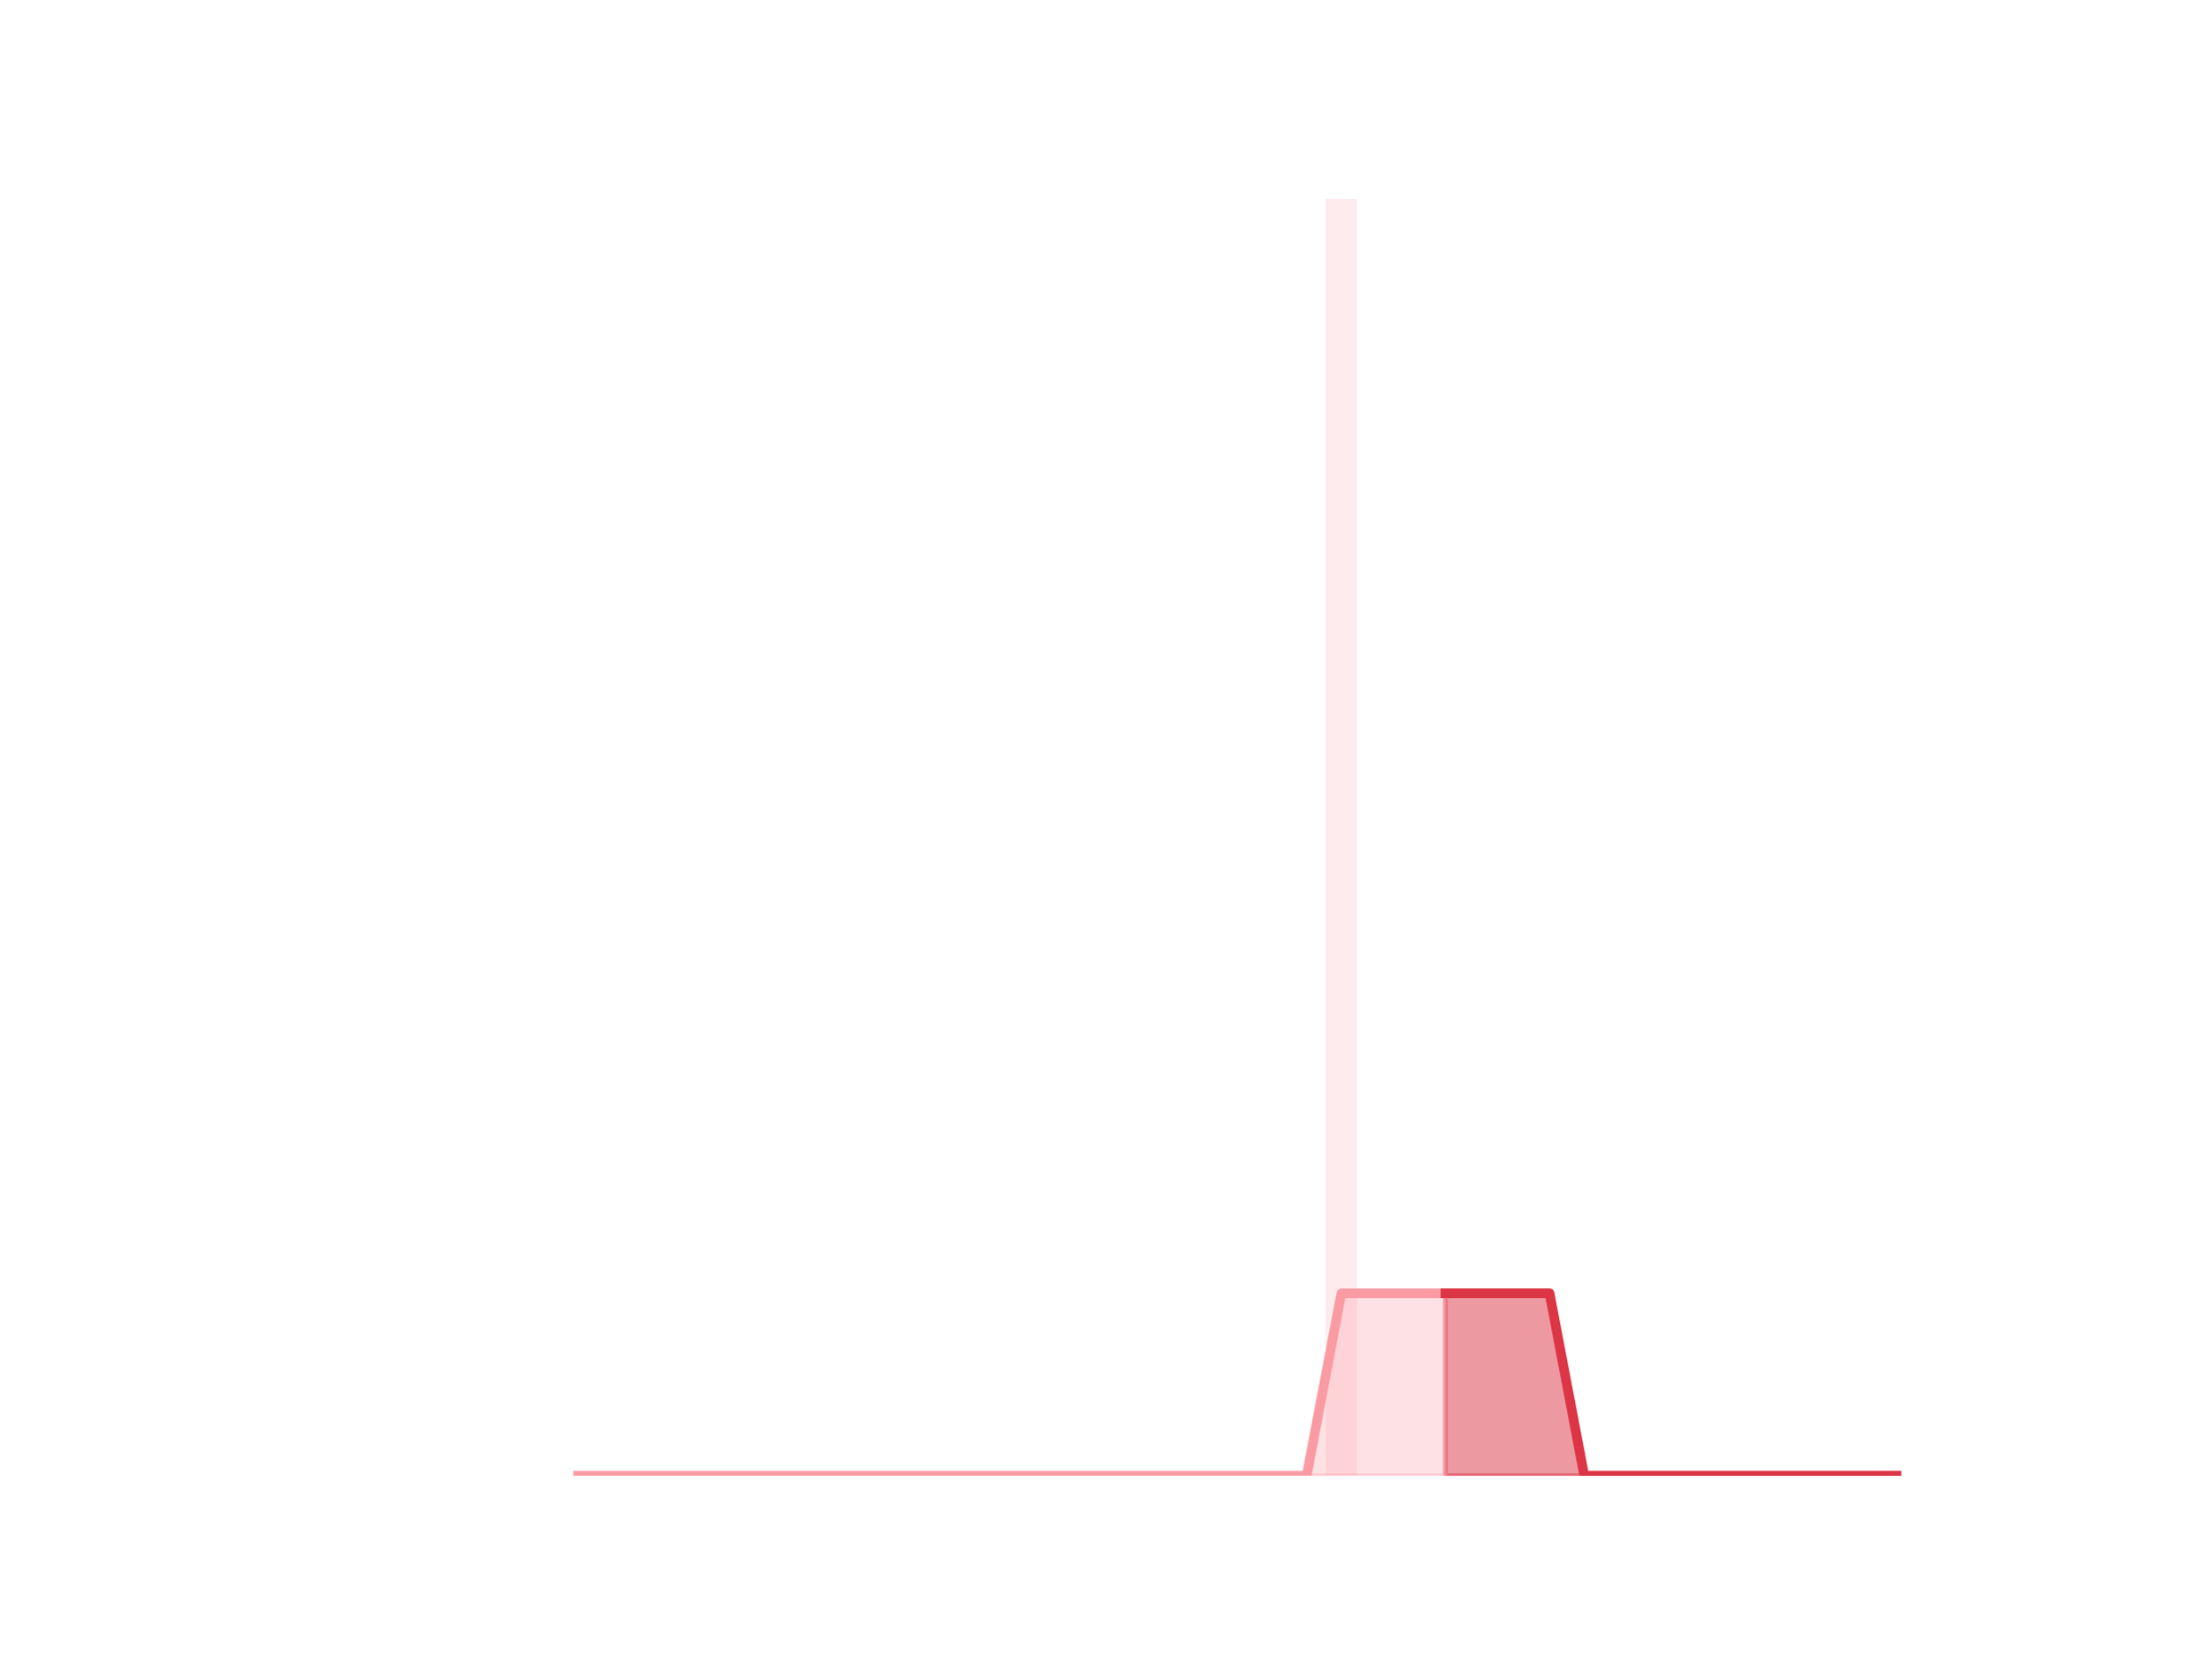
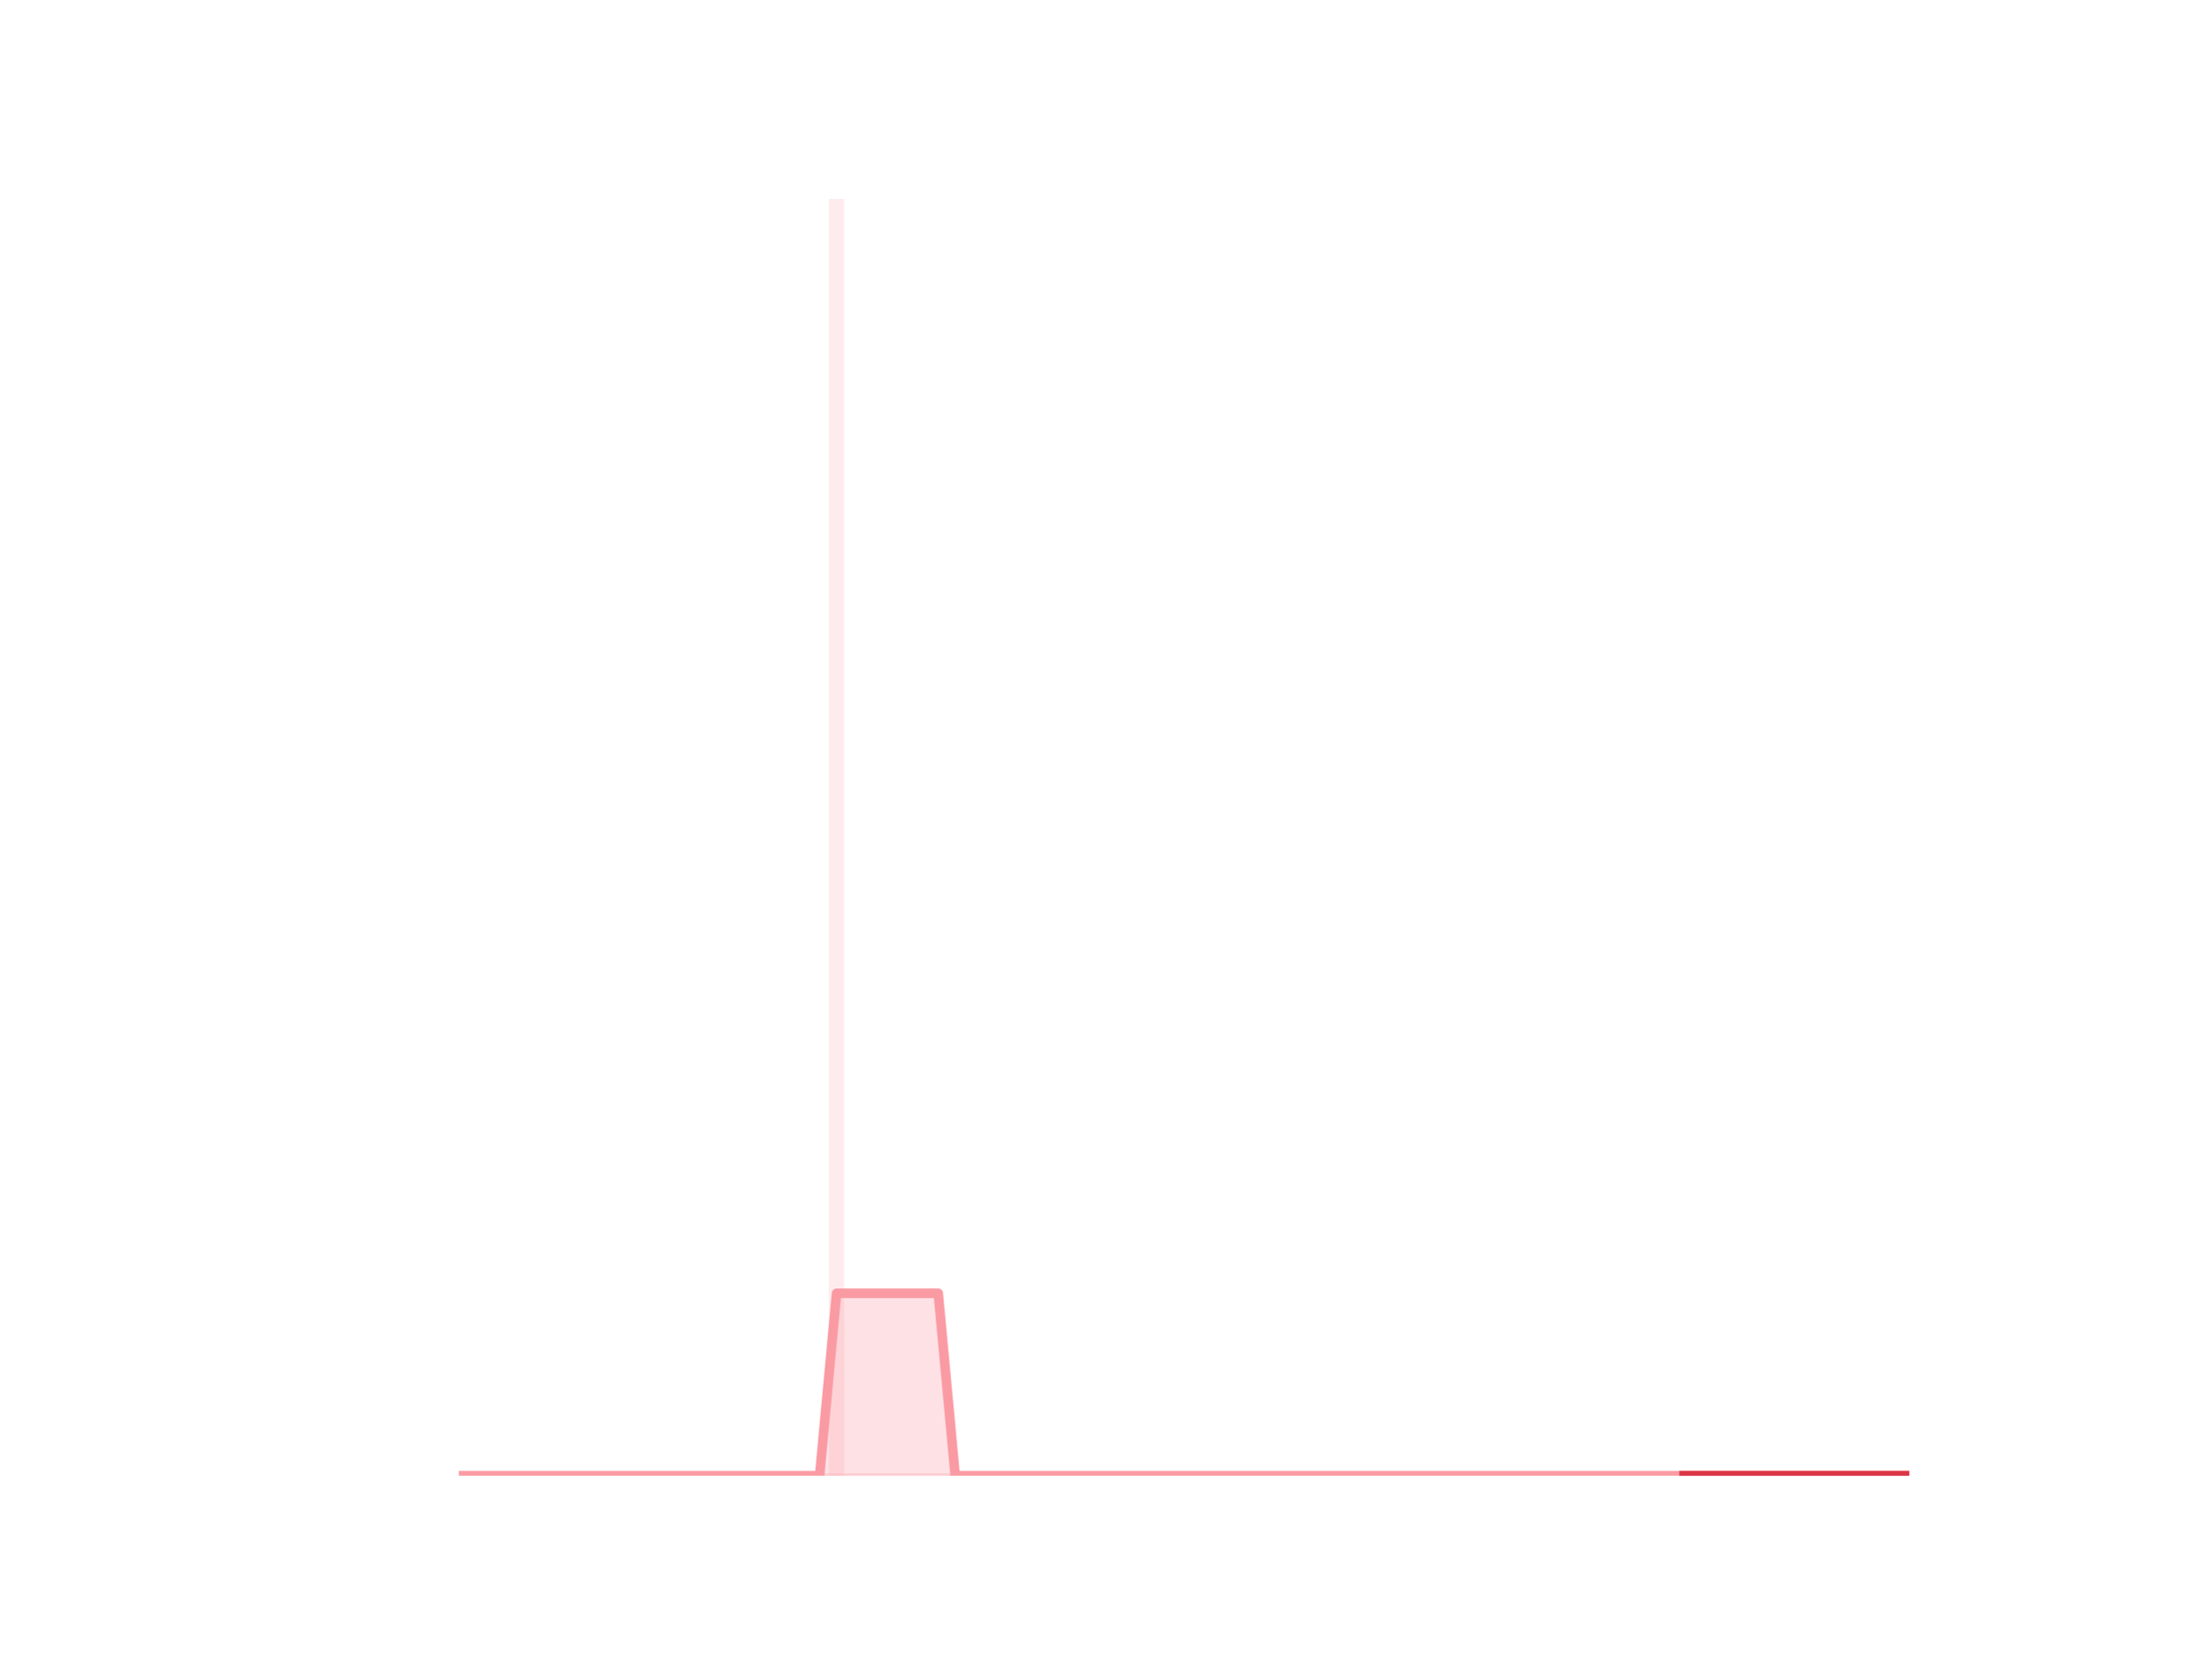
<svg xmlns="http://www.w3.org/2000/svg" xmlns:xlink="http://www.w3.org/1999/xlink" height="345.6pt" version="1.1" viewBox="0 0 460.8 345.6" width="460.8pt">
  <defs>
-     <style type="text/css">*{stroke-linecap:butt;stroke-linejoin:round;}</style>
+     <style type="text/css">
+ *{stroke-linecap:butt;stroke-linejoin:round;}
+   </style>
  </defs>
  <g id="figure_1">
    <g id="patch_1">
      <path d="M 0 345.6  L 460.8 345.6  L 460.8 0  L 0 0  z " style="fill:none;" />
    </g>
    <g id="axes_1">
      <g id="patch_2">
-         <path clip-path="url(#p67ef066026)" d="M 73.833 307.584  L 80.34 307.584  L 80.34 307.584  L 73.833 307.584  z " style="fill:#fa9ba4;opacity:0.2;" />
+         <path clip-path="url(#p9ab686f75a)" d="M 73.833 307.584  L 77.012 307.584  L 77.012 307.584  L 73.833 307.584  z " style="fill:#fa9ba4;opacity:0.2;" />
      </g>
      <g id="patch_3">
-         <path clip-path="url(#p67ef066026)" d="M 81.063 307.584  L 87.571 307.584  L 87.571 307.584  L 81.063 307.584  z " style="fill:#fa9ba4;opacity:0.2;" />
+         <path clip-path="url(#p9ab686f75a)" d="M 77.365 307.584  L 80.545 307.584  L 80.545 307.584  L 77.365 307.584  z " style="fill:#fa9ba4;opacity:0.2;" />
      </g>
      <g id="patch_4">
-         <path clip-path="url(#p67ef066026)" d="M 88.294 307.584  L 94.802 307.584  L 94.802 307.584  L 88.294 307.584  z " style="fill:#fa9ba4;opacity:0.2;" />
+         <path clip-path="url(#p9ab686f75a)" d="M 80.898 307.584  L 84.078 307.584  L 84.078 307.584  L 80.898 307.584  z " style="fill:#fa9ba4;opacity:0.2;" />
      </g>
      <g id="patch_5">
-         <path clip-path="url(#p67ef066026)" d="M 95.525 307.584  L 102.032 307.584  L 102.032 307.584  L 95.525 307.584  z " style="fill:#fa9ba4;opacity:0.2;" />
+         <path clip-path="url(#p9ab686f75a)" d="M 84.431 307.584  L 87.61 307.584  L 87.61 307.584  L 84.431 307.584  z " style="fill:#fa9ba4;opacity:0.2;" />
      </g>
      <g id="patch_6">
-         <path clip-path="url(#p67ef066026)" d="M 102.755 307.584  L 109.263 307.584  L 109.263 307.584  L 102.755 307.584  z " style="fill:#fa9ba4;opacity:0.2;" />
+         <path clip-path="url(#p9ab686f75a)" d="M 87.964 307.584  L 91.143 307.584  L 91.143 307.584  L 87.964 307.584  z " style="fill:#fa9ba4;opacity:0.2;" />
      </g>
      <g id="patch_7">
-         <path clip-path="url(#p67ef066026)" d="M 109.986 307.584  L 116.493 307.584  L 116.493 307.584  L 109.986 307.584  z " style="fill:#fa9ba4;opacity:0.2;" />
+         <path clip-path="url(#p9ab686f75a)" d="M 91.496 307.584  L 94.676 307.584  L 94.676 307.584  L 91.496 307.584  z " style="fill:#fa9ba4;opacity:0.2;" />
      </g>
      <g id="patch_8">
-         <path clip-path="url(#p67ef066026)" d="M 117.216 307.584  L 123.724 307.584  L 123.724 307.584  L 117.216 307.584  z " style="fill:#fa9ba4;opacity:0.2;" />
+         <path clip-path="url(#p9ab686f75a)" d="M 95.029 307.584  L 98.208 307.584  L 98.208 307.584  L 95.029 307.584  z " style="fill:#fa9ba4;opacity:0.2;" />
      </g>
      <g id="patch_9">
-         <path clip-path="url(#p67ef066026)" d="M 124.447 307.584  L 130.955 307.584  L 130.955 307.584  L 124.447 307.584  z " style="fill:#fa9ba4;opacity:0.2;" />
+         <path clip-path="url(#p9ab686f75a)" d="M 98.562 307.584  L 101.741 307.584  L 101.741 307.584  L 98.562 307.584  z " style="fill:#fa9ba4;opacity:0.2;" />
      </g>
      <g id="patch_10">
-         <path clip-path="url(#p67ef066026)" d="M 131.678 307.584  L 138.185 307.584  L 138.185 307.584  L 131.678 307.584  z " style="fill:#fa9ba4;opacity:0.2;" />
+         <path clip-path="url(#p9ab686f75a)" d="M 102.094 307.584  L 105.274 307.584  L 105.274 307.584  L 102.094 307.584  z " style="fill:#fa9ba4;opacity:0.2;" />
      </g>
      <g id="patch_11">
-         <path clip-path="url(#p67ef066026)" d="M 138.908 307.584  L 145.416 307.584  L 145.416 307.584  L 138.908 307.584  z " style="fill:#fa9ba4;opacity:0.2;" />
+         <path clip-path="url(#p9ab686f75a)" d="M 105.627 307.584  L 108.806 307.584  L 108.806 307.584  L 105.627 307.584  z " style="fill:#fa9ba4;opacity:0.2;" />
      </g>
      <g id="patch_12">
-         <path clip-path="url(#p67ef066026)" d="M 146.139 307.584  L 152.646 307.584  L 152.646 307.584  L 146.139 307.584  z " style="fill:#fa9ba4;opacity:0.2;" />
+         <path clip-path="url(#p9ab686f75a)" d="M 109.16 307.584  L 112.339 307.584  L 112.339 307.584  L 109.16 307.584  z " style="fill:#fa9ba4;opacity:0.2;" />
      </g>
      <g id="patch_13">
-         <path clip-path="url(#p67ef066026)" d="M 153.369 307.584  L 159.877 307.584  L 159.877 307.584  L 153.369 307.584  z " style="fill:#fa9ba4;opacity:0.2;" />
+         <path clip-path="url(#p9ab686f75a)" d="M 112.692 307.584  L 115.872 307.584  L 115.872 307.584  L 112.692 307.584  z " style="fill:#fa9ba4;opacity:0.2;" />
      </g>
      <g id="patch_14">
-         <path clip-path="url(#p67ef066026)" d="M 160.6 307.584  L 167.108 307.584  L 167.108 307.584  L 160.6 307.584  z " style="fill:#fa9ba4;opacity:0.2;" />
+         <path clip-path="url(#p9ab686f75a)" d="M 116.225 307.584  L 119.404 307.584  L 119.404 307.584  L 116.225 307.584  z " style="fill:#fa9ba4;opacity:0.2;" />
      </g>
      <g id="patch_15">
-         <path clip-path="url(#p67ef066026)" d="M 167.831 307.584  L 174.338 307.584  L 174.338 307.584  L 167.831 307.584  z " style="fill:#fa9ba4;opacity:0.2;" />
+         <path clip-path="url(#p9ab686f75a)" d="M 119.758 307.584  L 122.937 307.584  L 122.937 307.584  L 119.758 307.584  z " style="fill:#fa9ba4;opacity:0.2;" />
      </g>
      <g id="patch_16">
-         <path clip-path="url(#p67ef066026)" d="M 175.061 307.584  L 181.569 307.584  L 181.569 307.584  L 175.061 307.584  z " style="fill:#fa9ba4;opacity:0.2;" />
+         <path clip-path="url(#p9ab686f75a)" d="M 123.29 307.584  L 126.47 307.584  L 126.47 307.584  L 123.29 307.584  z " style="fill:#fa9ba4;opacity:0.2;" />
      </g>
      <g id="patch_17">
-         <path clip-path="url(#p67ef066026)" d="M 182.292 307.584  L 188.799 307.584  L 188.799 307.584  L 182.292 307.584  z " style="fill:#fa9ba4;opacity:0.2;" />
+         <path clip-path="url(#p9ab686f75a)" d="M 126.823 307.584  L 130.003 307.584  L 130.003 307.584  L 126.823 307.584  z " style="fill:#fa9ba4;opacity:0.2;" />
      </g>
      <g id="patch_18">
-         <path clip-path="url(#p67ef066026)" d="M 189.523 307.584  L 196.03 307.584  L 196.03 307.584  L 189.523 307.584  z " style="fill:#fa9ba4;opacity:0.2;" />
+         <path clip-path="url(#p9ab686f75a)" d="M 130.356 307.584  L 133.535 307.584  L 133.535 307.584  L 130.356 307.584  z " style="fill:#fa9ba4;opacity:0.2;" />
      </g>
      <g id="patch_19">
-         <path clip-path="url(#p67ef066026)" d="M 196.753 307.584  L 203.261 307.584  L 203.261 307.584  L 196.753 307.584  z " style="fill:#fa9ba4;opacity:0.2;" />
+         <path clip-path="url(#p9ab686f75a)" d="M 133.889 307.584  L 137.068 307.584  L 137.068 307.584  L 133.889 307.584  z " style="fill:#fa9ba4;opacity:0.2;" />
      </g>
      <g id="patch_20">
-         <path clip-path="url(#p67ef066026)" d="M 203.984 307.584  L 210.491 307.584  L 210.491 307.584  L 203.984 307.584  z " style="fill:#fa9ba4;opacity:0.2;" />
+         <path clip-path="url(#p9ab686f75a)" d="M 137.421 307.584  L 140.601 307.584  L 140.601 307.584  L 137.421 307.584  z " style="fill:#fa9ba4;opacity:0.2;" />
      </g>
      <g id="patch_21">
-         <path clip-path="url(#p67ef066026)" d="M 211.214 307.584  L 217.722 307.584  L 217.722 307.584  L 211.214 307.584  z " style="fill:#fa9ba4;opacity:0.2;" />
+         <path clip-path="url(#p9ab686f75a)" d="M 140.954 307.584  L 144.133 307.584  L 144.133 307.584  L 140.954 307.584  z " style="fill:#fa9ba4;opacity:0.2;" />
      </g>
      <g id="patch_22">
-         <path clip-path="url(#p67ef066026)" d="M 218.445 307.584  L 224.953 307.584  L 224.953 307.584  L 218.445 307.584  z " style="fill:#fa9ba4;opacity:0.2;" />
+         <path clip-path="url(#p9ab686f75a)" d="M 144.487 307.584  L 147.666 307.584  L 147.666 307.584  L 144.487 307.584  z " style="fill:#fa9ba4;opacity:0.2;" />
      </g>
      <g id="patch_23">
-         <path clip-path="url(#p67ef066026)" d="M 225.676 307.584  L 232.183 307.584  L 232.183 307.584  L 225.676 307.584  z " style="fill:#fa9ba4;opacity:0.2;" />
+         <path clip-path="url(#p9ab686f75a)" d="M 148.019 307.584  L 151.199 307.584  L 151.199 307.584  L 148.019 307.584  z " style="fill:#fa9ba4;opacity:0.2;" />
      </g>
      <g id="patch_24">
-         <path clip-path="url(#p67ef066026)" d="M 232.906 307.584  L 239.414 307.584  L 239.414 307.584  L 232.906 307.584  z " style="fill:#fa9ba4;opacity:0.2;" />
+         <path clip-path="url(#p9ab686f75a)" d="M 151.552 307.584  L 154.731 307.584  L 154.731 307.584  L 151.552 307.584  z " style="fill:#fa9ba4;opacity:0.2;" />
      </g>
      <g id="patch_25">
-         <path clip-path="url(#p67ef066026)" d="M 240.137 307.584  L 246.644 307.584  L 246.644 307.584  L 240.137 307.584  z " style="fill:#fa9ba4;opacity:0.2;" />
+         <path clip-path="url(#p9ab686f75a)" d="M 155.085 307.584  L 158.264 307.584  L 158.264 307.584  L 155.085 307.584  z " style="fill:#fa9ba4;opacity:0.2;" />
      </g>
      <g id="patch_26">
-         <path clip-path="url(#p67ef066026)" d="M 247.367 307.584  L 253.875 307.584  L 253.875 307.584  L 247.367 307.584  z " style="fill:#fa9ba4;opacity:0.2;" />
+         <path clip-path="url(#p9ab686f75a)" d="M 158.617 307.584  L 161.797 307.584  L 161.797 307.584  L 158.617 307.584  z " style="fill:#fa9ba4;opacity:0.2;" />
      </g>
      <g id="patch_27">
-         <path clip-path="url(#p67ef066026)" d="M 254.598 307.584  L 261.106 307.584  L 261.106 307.584  L 254.598 307.584  z " style="fill:#fa9ba4;opacity:0.2;" />
+         <path clip-path="url(#p9ab686f75a)" d="M 162.15 307.584  L 165.329 307.584  L 165.329 307.584  L 162.15 307.584  z " style="fill:#fa9ba4;opacity:0.2;" />
      </g>
      <g id="patch_28">
-         <path clip-path="url(#p67ef066026)" d="M 261.829 307.584  L 268.336 307.584  L 268.336 307.584  L 261.829 307.584  z " style="fill:#fa9ba4;opacity:0.2;" />
+         <path clip-path="url(#p9ab686f75a)" d="M 165.683 307.584  L 168.862 307.584  L 168.862 307.584  L 165.683 307.584  z " style="fill:#fa9ba4;opacity:0.2;" />
      </g>
      <g id="patch_29">
-         <path clip-path="url(#p67ef066026)" d="M 269.059 307.584  L 275.567 307.584  L 275.567 307.584  L 269.059 307.584  z " style="fill:#fa9ba4;opacity:0.2;" />
+         <path clip-path="url(#p9ab686f75a)" d="M 169.215 307.584  L 172.395 307.584  L 172.395 307.584  L 169.215 307.584  z " style="fill:#fa9ba4;opacity:0.2;" />
      </g>
      <g id="patch_30">
-         <path clip-path="url(#p67ef066026)" d="M 276.29 307.584  L 282.797 307.584  L 282.797 41.472  L 276.29 41.472  z " style="fill:#fa9ba4;opacity:0.2;" />
+         <path clip-path="url(#p9ab686f75a)" d="M 172.748 307.584  L 175.928 307.584  L 175.928 41.472  L 172.748 41.472  z " style="fill:#fa9ba4;opacity:0.2;" />
      </g>
      <g id="patch_31">
-         <path clip-path="url(#p67ef066026)" d="M 283.521 307.584  L 290.028 307.584  L 290.028 307.584  L 283.521 307.584  z " style="fill:#fa9ba4;opacity:0.2;" />
+         <path clip-path="url(#p9ab686f75a)" d="M 176.281 307.584  L 179.46 307.584  L 179.46 307.584  L 176.281 307.584  z " style="fill:#fa9ba4;opacity:0.2;" />
      </g>
      <g id="patch_32">
-         <path clip-path="url(#p67ef066026)" d="M 290.751 307.584  L 297.259 307.584  L 297.259 307.584  L 290.751 307.584  z " style="fill:#fa9ba4;opacity:0.2;" />
+         <path clip-path="url(#p9ab686f75a)" d="M 179.814 307.584  L 182.993 307.584  L 182.993 307.584  L 179.814 307.584  z " style="fill:#fa9ba4;opacity:0.2;" />
      </g>
      <g id="patch_33">
-         <path clip-path="url(#p67ef066026)" d="M 297.982 307.584  L 304.489 307.584  L 304.489 307.584  L 297.982 307.584  z " style="fill:#fa9ba4;opacity:0.2;" />
+         <path clip-path="url(#p9ab686f75a)" d="M 183.346 307.584  L 186.526 307.584  L 186.526 307.584  L 183.346 307.584  z " style="fill:#fa9ba4;opacity:0.2;" />
      </g>
      <g id="patch_34">
-         <path clip-path="url(#p67ef066026)" d="M 305.212 307.584  L 311.72 307.584  L 311.72 307.584  L 305.212 307.584  z " style="fill:#fa9ba4;opacity:0.2;" />
+         <path clip-path="url(#p9ab686f75a)" d="M 186.879 307.584  L 190.058 307.584  L 190.058 307.584  L 186.879 307.584  z " style="fill:#fa9ba4;opacity:0.2;" />
      </g>
      <g id="patch_35">
-         <path clip-path="url(#p67ef066026)" d="M 312.443 307.584  L 318.951 307.584  L 318.951 307.584  L 312.443 307.584  z " style="fill:#fa9ba4;opacity:0.2;" />
+         <path clip-path="url(#p9ab686f75a)" d="M 190.412 307.584  L 193.591 307.584  L 193.591 307.584  L 190.412 307.584  z " style="fill:#fa9ba4;opacity:0.2;" />
      </g>
      <g id="patch_36">
-         <path clip-path="url(#p67ef066026)" d="M 319.674 307.584  L 326.181 307.584  L 326.181 307.584  L 319.674 307.584  z " style="fill:#fa9ba4;opacity:0.2;" />
+         <path clip-path="url(#p9ab686f75a)" d="M 193.944 307.584  L 197.124 307.584  L 197.124 307.584  L 193.944 307.584  z " style="fill:#fa9ba4;opacity:0.2;" />
      </g>
      <g id="patch_37">
-         <path clip-path="url(#p67ef066026)" d="M 326.904 307.584  L 333.412 307.584  L 333.412 307.584  L 326.904 307.584  z " style="fill:#fa9ba4;opacity:0.2;" />
+         <path clip-path="url(#p9ab686f75a)" d="M 197.477 307.584  L 200.656 307.584  L 200.656 307.584  L 197.477 307.584  z " style="fill:#fa9ba4;opacity:0.2;" />
      </g>
      <g id="patch_38">
-         <path clip-path="url(#p67ef066026)" d="M 334.135 307.584  L 340.642 307.584  L 340.642 307.584  L 334.135 307.584  z " style="fill:#fa9ba4;opacity:0.2;" />
+         <path clip-path="url(#p9ab686f75a)" d="M 201.01 307.584  L 204.189 307.584  L 204.189 307.584  L 201.01 307.584  z " style="fill:#fa9ba4;opacity:0.2;" />
      </g>
      <g id="patch_39">
-         <path clip-path="url(#p67ef066026)" d="M 341.365 307.584  L 347.873 307.584  L 347.873 307.584  L 341.365 307.584  z " style="fill:#fa9ba4;opacity:0.2;" />
+         <path clip-path="url(#p9ab686f75a)" d="M 204.542 307.584  L 207.722 307.584  L 207.722 307.584  L 204.542 307.584  z " style="fill:#fa9ba4;opacity:0.2;" />
      </g>
      <g id="patch_40">
-         <path clip-path="url(#p67ef066026)" d="M 348.596 307.584  L 355.104 307.584  L 355.104 307.584  L 348.596 307.584  z " style="fill:#fa9ba4;opacity:0.2;" />
+         <path clip-path="url(#p9ab686f75a)" d="M 208.075 307.584  L 211.255 307.584  L 211.255 307.584  L 208.075 307.584  z " style="fill:#fa9ba4;opacity:0.2;" />
      </g>
      <g id="patch_41">
-         <path clip-path="url(#p67ef066026)" d="M 355.827 307.584  L 362.334 307.584  L 362.334 307.584  L 355.827 307.584  z " style="fill:#fa9ba4;opacity:0.2;" />
+         <path clip-path="url(#p9ab686f75a)" d="M 211.608 307.584  L 214.787 307.584  L 214.787 307.584  L 211.608 307.584  z " style="fill:#fa9ba4;opacity:0.2;" />
      </g>
      <g id="patch_42">
-         <path clip-path="url(#p67ef066026)" d="M 363.057 307.584  L 369.565 307.584  L 369.565 307.584  L 363.057 307.584  z " style="fill:#fa9ba4;opacity:0.2;" />
+         <path clip-path="url(#p9ab686f75a)" d="M 215.14 307.584  L 218.32 307.584  L 218.32 307.584  L 215.14 307.584  z " style="fill:#fa9ba4;opacity:0.2;" />
      </g>
      <g id="patch_43">
-         <path clip-path="url(#p67ef066026)" d="M 370.288 307.584  L 376.795 307.584  L 376.795 307.584  L 370.288 307.584  z " style="fill:#fa9ba4;opacity:0.2;" />
+         <path clip-path="url(#p9ab686f75a)" d="M 218.673 307.584  L 221.853 307.584  L 221.853 307.584  L 218.673 307.584  z " style="fill:#fa9ba4;opacity:0.2;" />
      </g>
      <g id="patch_44">
-         <path clip-path="url(#p67ef066026)" d="M 377.518 307.584  L 384.026 307.584  L 384.026 307.584  L 377.518 307.584  z " style="fill:#fa9ba4;opacity:0.2;" />
+         <path clip-path="url(#p9ab686f75a)" d="M 222.206 307.584  L 225.385 307.584  L 225.385 307.584  L 222.206 307.584  z " style="fill:#fa9ba4;opacity:0.2;" />
      </g>
      <g id="patch_45">
-         <path clip-path="url(#p67ef066026)" d="M 384.749 307.584  L 391.257 307.584  L 391.257 307.584  L 384.749 307.584  z " style="fill:#fa9ba4;opacity:0.2;" />
+         <path clip-path="url(#p9ab686f75a)" d="M 225.739 307.584  L 228.918 307.584  L 228.918 307.584  L 225.739 307.584  z " style="fill:#fa9ba4;opacity:0.2;" />
      </g>
      <g id="patch_46">
-         <path clip-path="url(#p67ef066026)" d="M 391.98 307.584  L 398.487 307.584  L 398.487 307.584  L 391.98 307.584  z " style="fill:#fa9ba4;opacity:0.2;" />
+         <path clip-path="url(#p9ab686f75a)" d="M 229.271 307.584  L 232.451 307.584  L 232.451 307.584  L 229.271 307.584  z " style="fill:#fa9ba4;opacity:0.2;" />
+       </g>
+       <g id="patch_47">
+         <path clip-path="url(#p9ab686f75a)" d="M 232.804 307.584  L 235.983 307.584  L 235.983 307.584  L 232.804 307.584  z " style="fill:#fa9ba4;opacity:0.2;" />
+       </g>
+       <g id="patch_48">
+         <path clip-path="url(#p9ab686f75a)" d="M 236.337 307.584  L 239.516 307.584  L 239.516 307.584  L 236.337 307.584  z " style="fill:#fa9ba4;opacity:0.2;" />
+       </g>
+       <g id="patch_49">
+         <path clip-path="url(#p9ab686f75a)" d="M 239.869 307.584  L 243.049 307.584  L 243.049 307.584  L 239.869 307.584  z " style="fill:#fa9ba4;opacity:0.2;" />
+       </g>
+       <g id="patch_50">
+         <path clip-path="url(#p9ab686f75a)" d="M 243.402 307.584  L 246.581 307.584  L 246.581 307.584  L 243.402 307.584  z " style="fill:#fa9ba4;opacity:0.2;" />
+       </g>
+       <g id="patch_51">
+         <path clip-path="url(#p9ab686f75a)" d="M 246.935 307.584  L 250.114 307.584  L 250.114 307.584  L 246.935 307.584  z " style="fill:#fa9ba4;opacity:0.2;" />
+       </g>
+       <g id="patch_52">
+         <path clip-path="url(#p9ab686f75a)" d="M 250.467 307.584  L 253.647 307.584  L 253.647 307.584  L 250.467 307.584  z " style="fill:#fa9ba4;opacity:0.2;" />
+       </g>
+       <g id="patch_53">
+         <path clip-path="url(#p9ab686f75a)" d="M 254 307.584  L 257.18 307.584  L 257.18 307.584  L 254 307.584  z " style="fill:#fa9ba4;opacity:0.2;" />
+       </g>
+       <g id="patch_54">
+         <path clip-path="url(#p9ab686f75a)" d="M 257.533 307.584  L 260.712 307.584  L 260.712 307.584  L 257.533 307.584  z " style="fill:#fa9ba4;opacity:0.2;" />
+       </g>
+       <g id="patch_55">
+         <path clip-path="url(#p9ab686f75a)" d="M 261.065 307.584  L 264.245 307.584  L 264.245 307.584  L 261.065 307.584  z " style="fill:#fa9ba4;opacity:0.2;" />
+       </g>
+       <g id="patch_56">
+         <path clip-path="url(#p9ab686f75a)" d="M 264.598 307.584  L 267.778 307.584  L 267.778 307.584  L 264.598 307.584  z " style="fill:#fa9ba4;opacity:0.2;" />
+       </g>
+       <g id="patch_57">
+         <path clip-path="url(#p9ab686f75a)" d="M 268.131 307.584  L 271.31 307.584  L 271.31 307.584  L 268.131 307.584  z " style="fill:#fa9ba4;opacity:0.2;" />
+       </g>
+       <g id="patch_58">
+         <path clip-path="url(#p9ab686f75a)" d="M 271.664 307.584  L 274.843 307.584  L 274.843 307.584  L 271.664 307.584  z " style="fill:#fa9ba4;opacity:0.2;" />
+       </g>
+       <g id="patch_59">
+         <path clip-path="url(#p9ab686f75a)" d="M 275.196 307.584  L 278.376 307.584  L 278.376 307.584  L 275.196 307.584  z " style="fill:#fa9ba4;opacity:0.2;" />
+       </g>
+       <g id="patch_60">
+         <path clip-path="url(#p9ab686f75a)" d="M 278.729 307.584  L 281.908 307.584  L 281.908 307.584  L 278.729 307.584  z " style="fill:#fa9ba4;opacity:0.2;" />
+       </g>
+       <g id="patch_61">
+         <path clip-path="url(#p9ab686f75a)" d="M 282.262 307.584  L 285.441 307.584  L 285.441 307.584  L 282.262 307.584  z " style="fill:#fa9ba4;opacity:0.2;" />
+       </g>
+       <g id="patch_62">
+         <path clip-path="url(#p9ab686f75a)" d="M 285.794 307.584  L 288.974 307.584  L 288.974 307.584  L 285.794 307.584  z " style="fill:#fa9ba4;opacity:0.2;" />
+       </g>
+       <g id="patch_63">
+         <path clip-path="url(#p9ab686f75a)" d="M 289.327 307.584  L 292.506 307.584  L 292.506 307.584  L 289.327 307.584  z " style="fill:#fa9ba4;opacity:0.2;" />
+       </g>
+       <g id="patch_64">
+         <path clip-path="url(#p9ab686f75a)" d="M 292.86 307.584  L 296.039 307.584  L 296.039 307.584  L 292.86 307.584  z " style="fill:#fa9ba4;opacity:0.2;" />
+       </g>
+       <g id="patch_65">
+         <path clip-path="url(#p9ab686f75a)" d="M 296.392 307.584  L 299.572 307.584  L 299.572 307.584  L 296.392 307.584  z " style="fill:#fa9ba4;opacity:0.2;" />
+       </g>
+       <g id="patch_66">
+         <path clip-path="url(#p9ab686f75a)" d="M 299.925 307.584  L 303.105 307.584  L 303.105 307.584  L 299.925 307.584  z " style="fill:#fa9ba4;opacity:0.2;" />
+       </g>
+       <g id="patch_67">
+         <path clip-path="url(#p9ab686f75a)" d="M 303.458 307.584  L 306.637 307.584  L 306.637 307.584  L 303.458 307.584  z " style="fill:#fa9ba4;opacity:0.2;" />
+       </g>
+       <g id="patch_68">
+         <path clip-path="url(#p9ab686f75a)" d="M 306.991 307.584  L 310.17 307.584  L 310.17 307.584  L 306.991 307.584  z " style="fill:#fa9ba4;opacity:0.2;" />
+       </g>
+       <g id="patch_69">
+         <path clip-path="url(#p9ab686f75a)" d="M 310.523 307.584  L 313.703 307.584  L 313.703 307.584  L 310.523 307.584  z " style="fill:#fa9ba4;opacity:0.2;" />
+       </g>
+       <g id="patch_70">
+         <path clip-path="url(#p9ab686f75a)" d="M 314.056 307.584  L 317.235 307.584  L 317.235 307.584  L 314.056 307.584  z " style="fill:#fa9ba4;opacity:0.2;" />
+       </g>
+       <g id="patch_71">
+         <path clip-path="url(#p9ab686f75a)" d="M 317.589 307.584  L 320.768 307.584  L 320.768 307.584  L 317.589 307.584  z " style="fill:#fa9ba4;opacity:0.2;" />
+       </g>
+       <g id="patch_72">
+         <path clip-path="url(#p9ab686f75a)" d="M 321.121 307.584  L 324.301 307.584  L 324.301 307.584  L 321.121 307.584  z " style="fill:#fa9ba4;opacity:0.2;" />
+       </g>
+       <g id="patch_73">
+         <path clip-path="url(#p9ab686f75a)" d="M 324.654 307.584  L 327.833 307.584  L 327.833 307.584  L 324.654 307.584  z " style="fill:#fa9ba4;opacity:0.2;" />
+       </g>
+       <g id="patch_74">
+         <path clip-path="url(#p9ab686f75a)" d="M 328.187 307.584  L 331.366 307.584  L 331.366 307.584  L 328.187 307.584  z " style="fill:#fa9ba4;opacity:0.2;" />
+       </g>
+       <g id="patch_75">
+         <path clip-path="url(#p9ab686f75a)" d="M 331.719 307.584  L 334.899 307.584  L 334.899 307.584  L 331.719 307.584  z " style="fill:#fa9ba4;opacity:0.2;" />
+       </g>
+       <g id="patch_76">
+         <path clip-path="url(#p9ab686f75a)" d="M 335.252 307.584  L 338.431 307.584  L 338.431 307.584  L 335.252 307.584  z " style="fill:#fa9ba4;opacity:0.2;" />
+       </g>
+       <g id="patch_77">
+         <path clip-path="url(#p9ab686f75a)" d="M 338.785 307.584  L 341.964 307.584  L 341.964 307.584  L 338.785 307.584  z " style="fill:#fa9ba4;opacity:0.2;" />
+       </g>
+       <g id="patch_78">
+         <path clip-path="url(#p9ab686f75a)" d="M 342.317 307.584  L 345.497 307.584  L 345.497 307.584  L 342.317 307.584  z " style="fill:#fa9ba4;opacity:0.2;" />
+       </g>
+       <g id="patch_79">
+         <path clip-path="url(#p9ab686f75a)" d="M 345.85 307.584  L 349.03 307.584  L 349.03 307.584  L 345.85 307.584  z " style="fill:#fa9ba4;opacity:0.2;" />
+       </g>
+       <g id="patch_80">
+         <path clip-path="url(#p9ab686f75a)" d="M 349.383 307.584  L 352.562 307.584  L 352.562 307.584  L 349.383 307.584  z " style="fill:#fa9ba4;opacity:0.2;" />
+       </g>
+       <g id="patch_81">
+         <path clip-path="url(#p9ab686f75a)" d="M 352.916 307.584  L 356.095 307.584  L 356.095 307.584  L 352.916 307.584  z " style="fill:#fa9ba4;opacity:0.2;" />
+       </g>
+       <g id="patch_82">
+         <path clip-path="url(#p9ab686f75a)" d="M 356.448 307.584  L 359.628 307.584  L 359.628 307.584  L 356.448 307.584  z " style="fill:#fa9ba4;opacity:0.2;" />
+       </g>
+       <g id="patch_83">
+         <path clip-path="url(#p9ab686f75a)" d="M 359.981 307.584  L 363.16 307.584  L 363.16 307.584  L 359.981 307.584  z " style="fill:#fa9ba4;opacity:0.2;" />
+       </g>
+       <g id="patch_84">
+         <path clip-path="url(#p9ab686f75a)" d="M 363.514 307.584  L 366.693 307.584  L 366.693 307.584  L 363.514 307.584  z " style="fill:#fa9ba4;opacity:0.2;" />
+       </g>
+       <g id="patch_85">
+         <path clip-path="url(#p9ab686f75a)" d="M 367.046 307.584  L 370.226 307.584  L 370.226 307.584  L 367.046 307.584  z " style="fill:#fa9ba4;opacity:0.2;" />
+       </g>
+       <g id="patch_86">
+         <path clip-path="url(#p9ab686f75a)" d="M 370.579 307.584  L 373.758 307.584  L 373.758 307.584  L 370.579 307.584  z " style="fill:#fa9ba4;opacity:0.2;" />
+       </g>
+       <g id="patch_87">
+         <path clip-path="url(#p9ab686f75a)" d="M 374.112 307.584  L 377.291 307.584  L 377.291 307.584  L 374.112 307.584  z " style="fill:#fa9ba4;opacity:0.2;" />
+       </g>
+       <g id="patch_88">
+         <path clip-path="url(#p9ab686f75a)" d="M 377.644 307.584  L 380.824 307.584  L 380.824 307.584  L 377.644 307.584  z " style="fill:#fa9ba4;opacity:0.2;" />
+       </g>
+       <g id="patch_89">
+         <path clip-path="url(#p9ab686f75a)" d="M 381.177 307.584  L 384.356 307.584  L 384.356 307.584  L 381.177 307.584  z " style="fill:#fa9ba4;opacity:0.2;" />
+       </g>
+       <g id="patch_90">
+         <path clip-path="url(#p9ab686f75a)" d="M 384.71 307.584  L 387.889 307.584  L 387.889 307.584  L 384.71 307.584  z " style="fill:#fa9ba4;opacity:0.2;" />
+       </g>
+       <g id="patch_91">
+         <path clip-path="url(#p9ab686f75a)" d="M 388.242 307.584  L 391.422 307.584  L 391.422 307.584  L 388.242 307.584  z " style="fill:#fa9ba4;opacity:0.2;" />
+       </g>
+       <g id="patch_92">
+         <path clip-path="url(#p9ab686f75a)" d="M 391.775 307.584  L 394.955 307.584  L 394.955 307.584  L 391.775 307.584  z " style="fill:#fa9ba4;opacity:0.2;" />
+       </g>
+       <g id="patch_93">
+         <path clip-path="url(#p9ab686f75a)" d="M 395.308 307.584  L 398.487 307.584  L 398.487 307.584  L 395.308 307.584  z " style="fill:#fa9ba4;opacity:0.2;" />
      </g>
      <g id="matplotlib.axis_1" />
      <g id="matplotlib.axis_2" />
      <g id="PolyCollection_1">
        <defs>
-           <path d="M 301.236 -76.032  L 301.236 -38.016  L 308.466 -38.016  L 315.697 -38.016  L 322.927 -38.016  L 330.158 -38.016  L 337.389 -38.016  L 344.619 -38.016  L 351.85 -38.016  L 359.08 -38.016  L 366.311 -38.016  L 373.542 -38.016  L 380.772 -38.016  L 388.003 -38.016  L 395.233 -38.016  L 395.233 -38.016  L 395.233 -38.016  L 388.003 -38.016  L 380.772 -38.016  L 373.542 -38.016  L 366.311 -38.016  L 359.08 -38.016  L 351.85 -38.016  L 344.619 -38.016  L 337.389 -38.016  L 330.158 -38.016  L 322.927 -76.032  L 315.697 -76.032  L 308.466 -76.032  L 301.236 -76.032  z " id="mb44189b58f" style="stroke:#dc3545;stroke-opacity:0.5;" />
+           <path d="M 350.973 -38.016  L 350.973 -38.016  L 354.505 -38.016  L 358.038 -38.016  L 361.571 -38.016  L 365.103 -38.016  L 368.636 -38.016  L 372.169 -38.016  L 375.701 -38.016  L 379.234 -38.016  L 382.767 -38.016  L 386.299 -38.016  L 389.832 -38.016  L 393.365 -38.016  L 396.898 -38.016  L 396.898 -38.016  L 396.898 -38.016  L 393.365 -38.016  L 389.832 -38.016  L 386.299 -38.016  L 382.767 -38.016  L 379.234 -38.016  L 375.701 -38.016  L 372.169 -38.016  L 368.636 -38.016  L 365.103 -38.016  L 361.571 -38.016  L 358.038 -38.016  L 354.505 -38.016  L 350.973 -38.016  z " id="maabbc8104e" style="stroke:#dc3545;stroke-opacity:0.5;" />
        </defs>
-         <g clip-path="url(#p67ef066026)">
-           <use style="fill:#dc3545;fill-opacity:0.5;stroke:#dc3545;stroke-opacity:0.5;" x="0" xlink:href="#mb44189b58f" y="345.6" />
+         <g clip-path="url(#p9ab686f75a)">
+           <use style="fill:#dc3545;fill-opacity:0.5;stroke:#dc3545;stroke-opacity:0.5;" x="0" xlink:href="#maabbc8104e" y="345.6" />
        </g>
      </g>
      <g id="PolyCollection_2">
        <defs>
-           <path d="M 120.47 -38.016  L 120.47 -38.016  L 127.701 -38.016  L 134.931 -38.016  L 142.162 -38.016  L 149.393 -38.016  L 156.623 -38.016  L 163.854 -38.016  L 171.084 -38.016  L 178.315 -38.016  L 185.546 -38.016  L 192.776 -38.016  L 200.007 -38.016  L 207.238 -38.016  L 214.468 -38.016  L 221.699 -38.016  L 228.929 -38.016  L 236.16 -38.016  L 243.391 -38.016  L 250.621 -38.016  L 257.852 -38.016  L 265.082 -38.016  L 272.313 -38.016  L 279.544 -38.016  L 286.774 -38.016  L 294.005 -38.016  L 301.236 -38.016  L 301.236 -76.032  L 301.236 -76.032  L 294.005 -76.032  L 286.774 -76.032  L 279.544 -76.032  L 272.313 -38.016  L 265.082 -38.016  L 257.852 -38.016  L 250.621 -38.016  L 243.391 -38.016  L 236.16 -38.016  L 228.929 -38.016  L 221.699 -38.016  L 214.468 -38.016  L 207.238 -38.016  L 200.007 -38.016  L 192.776 -38.016  L 185.546 -38.016  L 178.315 -38.016  L 171.084 -38.016  L 163.854 -38.016  L 156.623 -38.016  L 149.393 -38.016  L 142.162 -38.016  L 134.931 -38.016  L 127.701 -38.016  L 120.47 -38.016  z " id="m566e699e9a" style="stroke:#fa9ba4;stroke-opacity:0.3;" />
+           <path d="M 96.619 -38.016  L 96.619 -38.016  L 100.151 -38.016  L 103.684 -38.016  L 107.217 -38.016  L 110.749 -38.016  L 114.282 -38.016  L 117.815 -38.016  L 121.347 -38.016  L 124.88 -38.016  L 128.413 -38.016  L 131.946 -38.016  L 135.478 -38.016  L 139.011 -38.016  L 142.544 -38.016  L 146.076 -38.016  L 149.609 -38.016  L 153.142 -38.016  L 156.674 -38.016  L 160.207 -38.016  L 163.74 -38.016  L 167.272 -38.016  L 170.805 -38.016  L 174.338 -38.016  L 177.871 -38.016  L 181.403 -38.016  L 184.936 -38.016  L 188.469 -38.016  L 192.001 -38.016  L 195.534 -38.016  L 199.067 -38.016  L 202.599 -38.016  L 206.132 -38.016  L 209.665 -38.016  L 213.197 -38.016  L 216.73 -38.016  L 220.263 -38.016  L 223.796 -38.016  L 227.328 -38.016  L 230.861 -38.016  L 234.394 -38.016  L 237.926 -38.016  L 241.459 -38.016  L 244.992 -38.016  L 248.524 -38.016  L 252.057 -38.016  L 255.59 -38.016  L 259.123 -38.016  L 262.655 -38.016  L 266.188 -38.016  L 269.721 -38.016  L 273.253 -38.016  L 276.786 -38.016  L 280.319 -38.016  L 283.851 -38.016  L 287.384 -38.016  L 290.917 -38.016  L 294.449 -38.016  L 297.982 -38.016  L 301.515 -38.016  L 305.048 -38.016  L 308.58 -38.016  L 312.113 -38.016  L 315.646 -38.016  L 319.178 -38.016  L 322.711 -38.016  L 326.244 -38.016  L 329.776 -38.016  L 333.309 -38.016  L 336.842 -38.016  L 340.374 -38.016  L 343.907 -38.016  L 347.44 -38.016  L 350.973 -38.016  L 350.973 -38.016  L 350.973 -38.016  L 347.44 -38.016  L 343.907 -38.016  L 340.374 -38.016  L 336.842 -38.016  L 333.309 -38.016  L 329.776 -38.016  L 326.244 -38.016  L 322.711 -38.016  L 319.178 -38.016  L 315.646 -38.016  L 312.113 -38.016  L 308.58 -38.016  L 305.048 -38.016  L 301.515 -38.016  L 297.982 -38.016  L 294.449 -38.016  L 290.917 -38.016  L 287.384 -38.016  L 283.851 -38.016  L 280.319 -38.016  L 276.786 -38.016  L 273.253 -38.016  L 269.721 -38.016  L 266.188 -38.016  L 262.655 -38.016  L 259.123 -38.016  L 255.59 -38.016  L 252.057 -38.016  L 248.524 -38.016  L 244.992 -38.016  L 241.459 -38.016  L 237.926 -38.016  L 234.394 -38.016  L 230.861 -38.016  L 227.328 -38.016  L 223.796 -38.016  L 220.263 -38.016  L 216.73 -38.016  L 213.197 -38.016  L 209.665 -38.016  L 206.132 -38.016  L 202.599 -38.016  L 199.067 -38.016  L 195.534 -76.032  L 192.001 -76.032  L 188.469 -76.032  L 184.936 -76.032  L 181.403 -76.032  L 177.871 -76.032  L 174.338 -76.032  L 170.805 -38.016  L 167.272 -38.016  L 163.74 -38.016  L 160.207 -38.016  L 156.674 -38.016  L 153.142 -38.016  L 149.609 -38.016  L 146.076 -38.016  L 142.544 -38.016  L 139.011 -38.016  L 135.478 -38.016  L 131.946 -38.016  L 128.413 -38.016  L 124.88 -38.016  L 121.347 -38.016  L 117.815 -38.016  L 114.282 -38.016  L 110.749 -38.016  L 107.217 -38.016  L 103.684 -38.016  L 100.151 -38.016  L 96.619 -38.016  z " id="m0814069e85" style="stroke:#fa9ba4;stroke-opacity:0.3;" />
        </defs>
-         <g clip-path="url(#p67ef066026)">
-           <use style="fill:#fa9ba4;fill-opacity:0.3;stroke:#fa9ba4;stroke-opacity:0.3;" x="0" xlink:href="#m566e699e9a" y="345.6" />
+         <g clip-path="url(#p9ab686f75a)">
+           <use style="fill:#fa9ba4;fill-opacity:0.3;stroke:#fa9ba4;stroke-opacity:0.3;" x="0" xlink:href="#m0814069e85" y="345.6" />
        </g>
      </g>
      <g id="line2d_1">
-         <path clip-path="url(#p67ef066026)" d="M 120.47 307.584  L 127.701 307.584  L 134.931 307.584  L 142.162 307.584  L 149.393 307.584  L 156.623 307.584  L 163.854 307.584  L 171.084 307.584  L 178.315 307.584  L 185.546 307.584  L 192.776 307.584  L 200.007 307.584  L 207.238 307.584  L 214.468 307.584  L 221.699 307.584  L 228.929 307.584  L 236.16 307.584  L 243.391 307.584  L 250.621 307.584  L 257.852 307.584  L 265.082 307.584  L 272.313 307.584  L 279.544 269.568  L 286.774 269.568  L 294.005 269.568  L 301.236 269.568  L 308.466 269.568  L 315.697 269.568  L 322.927 269.568  L 330.158 307.584  L 337.389 307.584  L 344.619 307.584  L 351.85 307.584  L 359.08 307.584  L 366.311 307.584  L 373.542 307.584  L 380.772 307.584  L 388.003 307.584  L 395.233 307.584  " style="fill:none;stroke:#fa9ba4;stroke-linecap:square;stroke-width:2;" />
+         <path clip-path="url(#p9ab686f75a)" d="M 96.619 307.584  L 100.151 307.584  L 103.684 307.584  L 107.217 307.584  L 110.749 307.584  L 114.282 307.584  L 117.815 307.584  L 121.347 307.584  L 124.88 307.584  L 128.413 307.584  L 131.946 307.584  L 135.478 307.584  L 139.011 307.584  L 142.544 307.584  L 146.076 307.584  L 149.609 307.584  L 153.142 307.584  L 156.674 307.584  L 160.207 307.584  L 163.74 307.584  L 167.272 307.584  L 170.805 307.584  L 174.338 269.568  L 177.871 269.568  L 181.403 269.568  L 184.936 269.568  L 188.469 269.568  L 192.001 269.568  L 195.534 269.568  L 199.067 307.584  L 202.599 307.584  L 206.132 307.584  L 209.665 307.584  L 213.197 307.584  L 216.73 307.584  L 220.263 307.584  L 223.796 307.584  L 227.328 307.584  L 230.861 307.584  L 234.394 307.584  L 237.926 307.584  L 241.459 307.584  L 244.992 307.584  L 248.524 307.584  L 252.057 307.584  L 255.59 307.584  L 259.123 307.584  L 262.655 307.584  L 266.188 307.584  L 269.721 307.584  L 273.253 307.584  L 276.786 307.584  L 280.319 307.584  L 283.851 307.584  L 287.384 307.584  L 290.917 307.584  L 294.449 307.584  L 297.982 307.584  L 301.515 307.584  L 305.048 307.584  L 308.58 307.584  L 312.113 307.584  L 315.646 307.584  L 319.178 307.584  L 322.711 307.584  L 326.244 307.584  L 329.776 307.584  L 333.309 307.584  L 336.842 307.584  L 340.374 307.584  L 343.907 307.584  L 347.44 307.584  L 350.973 307.584  L 354.505 307.584  L 358.038 307.584  L 361.571 307.584  L 365.103 307.584  L 368.636 307.584  L 372.169 307.584  L 375.701 307.584  L 379.234 307.584  L 382.767 307.584  L 386.299 307.584  L 389.832 307.584  L 393.365 307.584  L 396.898 307.584  " style="fill:none;stroke:#fa9ba4;stroke-linecap:square;stroke-width:2;" />
      </g>
      <g id="line2d_2">
-         <path clip-path="url(#p67ef066026)" d="M 301.236 269.568  L 308.466 269.568  L 315.697 269.568  L 322.927 269.568  L 330.158 307.584  L 337.389 307.584  L 344.619 307.584  L 351.85 307.584  L 359.08 307.584  L 366.311 307.584  L 373.542 307.584  L 380.772 307.584  L 388.003 307.584  L 395.233 307.584  " style="fill:none;stroke:#dc3545;stroke-linecap:square;stroke-width:2;" />
+         <path clip-path="url(#p9ab686f75a)" d="M 350.973 307.584  L 354.505 307.584  L 358.038 307.584  L 361.571 307.584  L 365.103 307.584  L 368.636 307.584  L 372.169 307.584  L 375.701 307.584  L 379.234 307.584  L 382.767 307.584  L 386.299 307.584  L 389.832 307.584  L 393.365 307.584  L 396.898 307.584  " style="fill:none;stroke:#dc3545;stroke-linecap:square;stroke-width:2;" />
      </g>
    </g>
  </g>
  <defs>
-     <clipPath id="p67ef066026">
+     <clipPath id="p9ab686f75a">
      <rect height="266.112" width="357.12" x="57.6" y="41.472" />
    </clipPath>
  </defs>
</svg>
